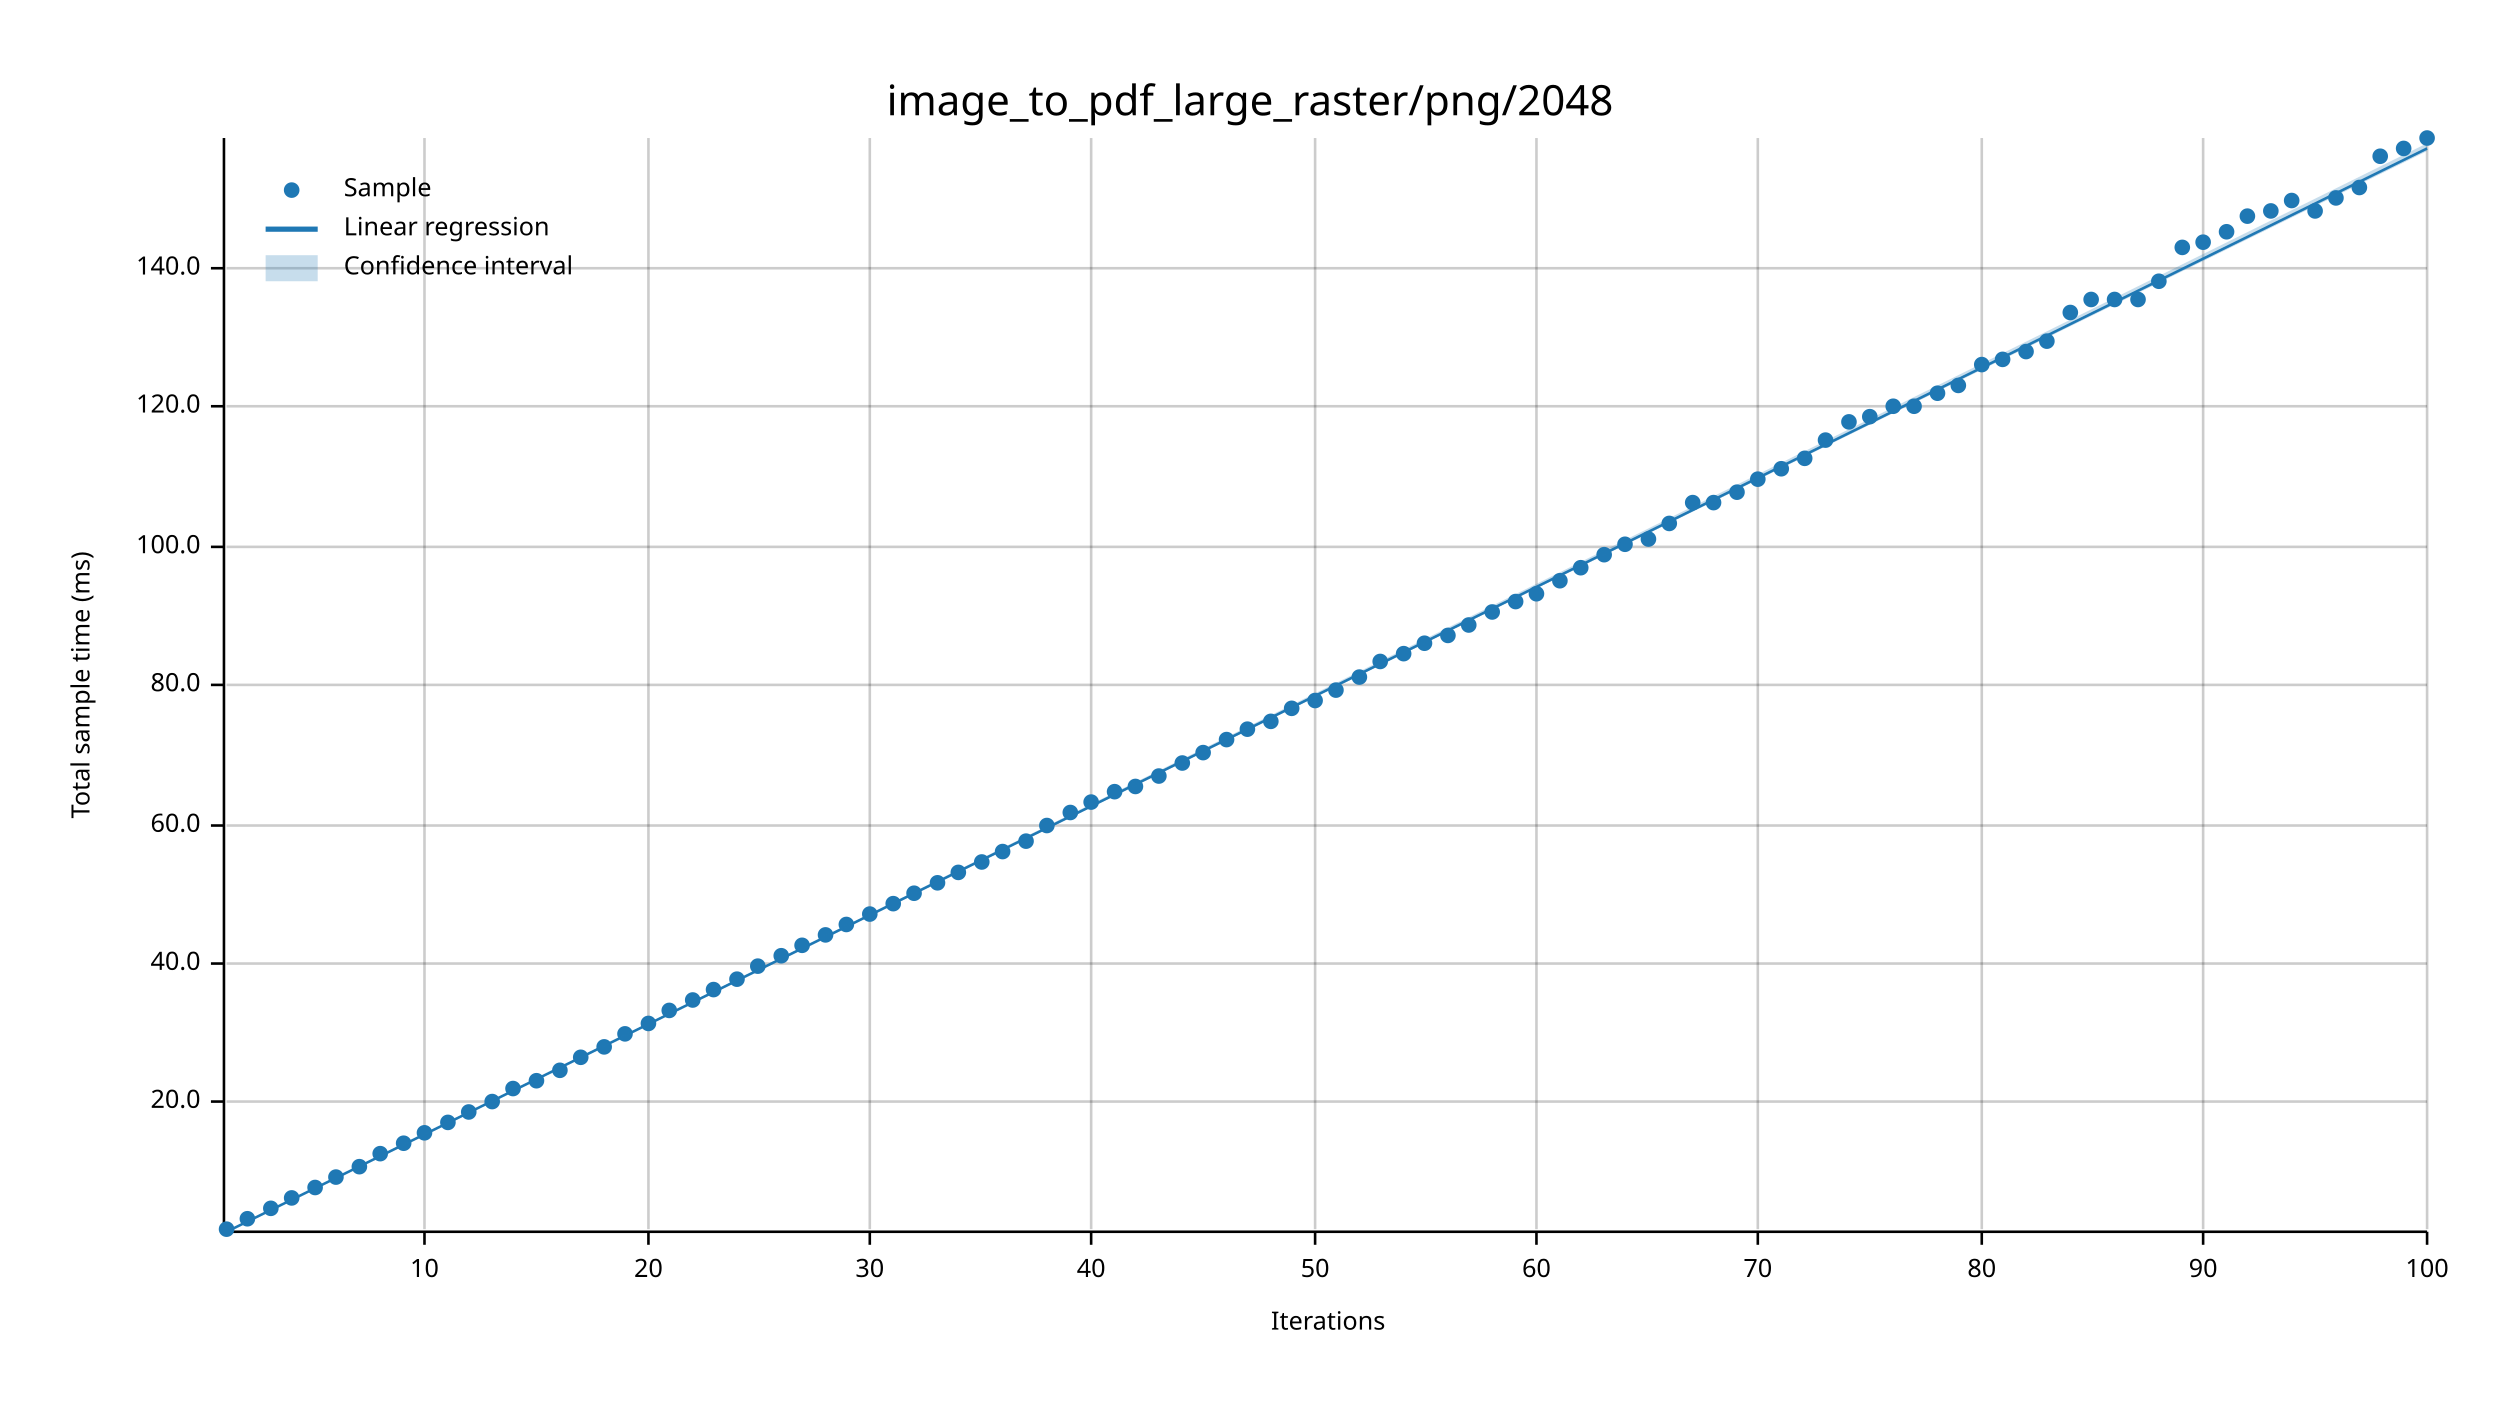
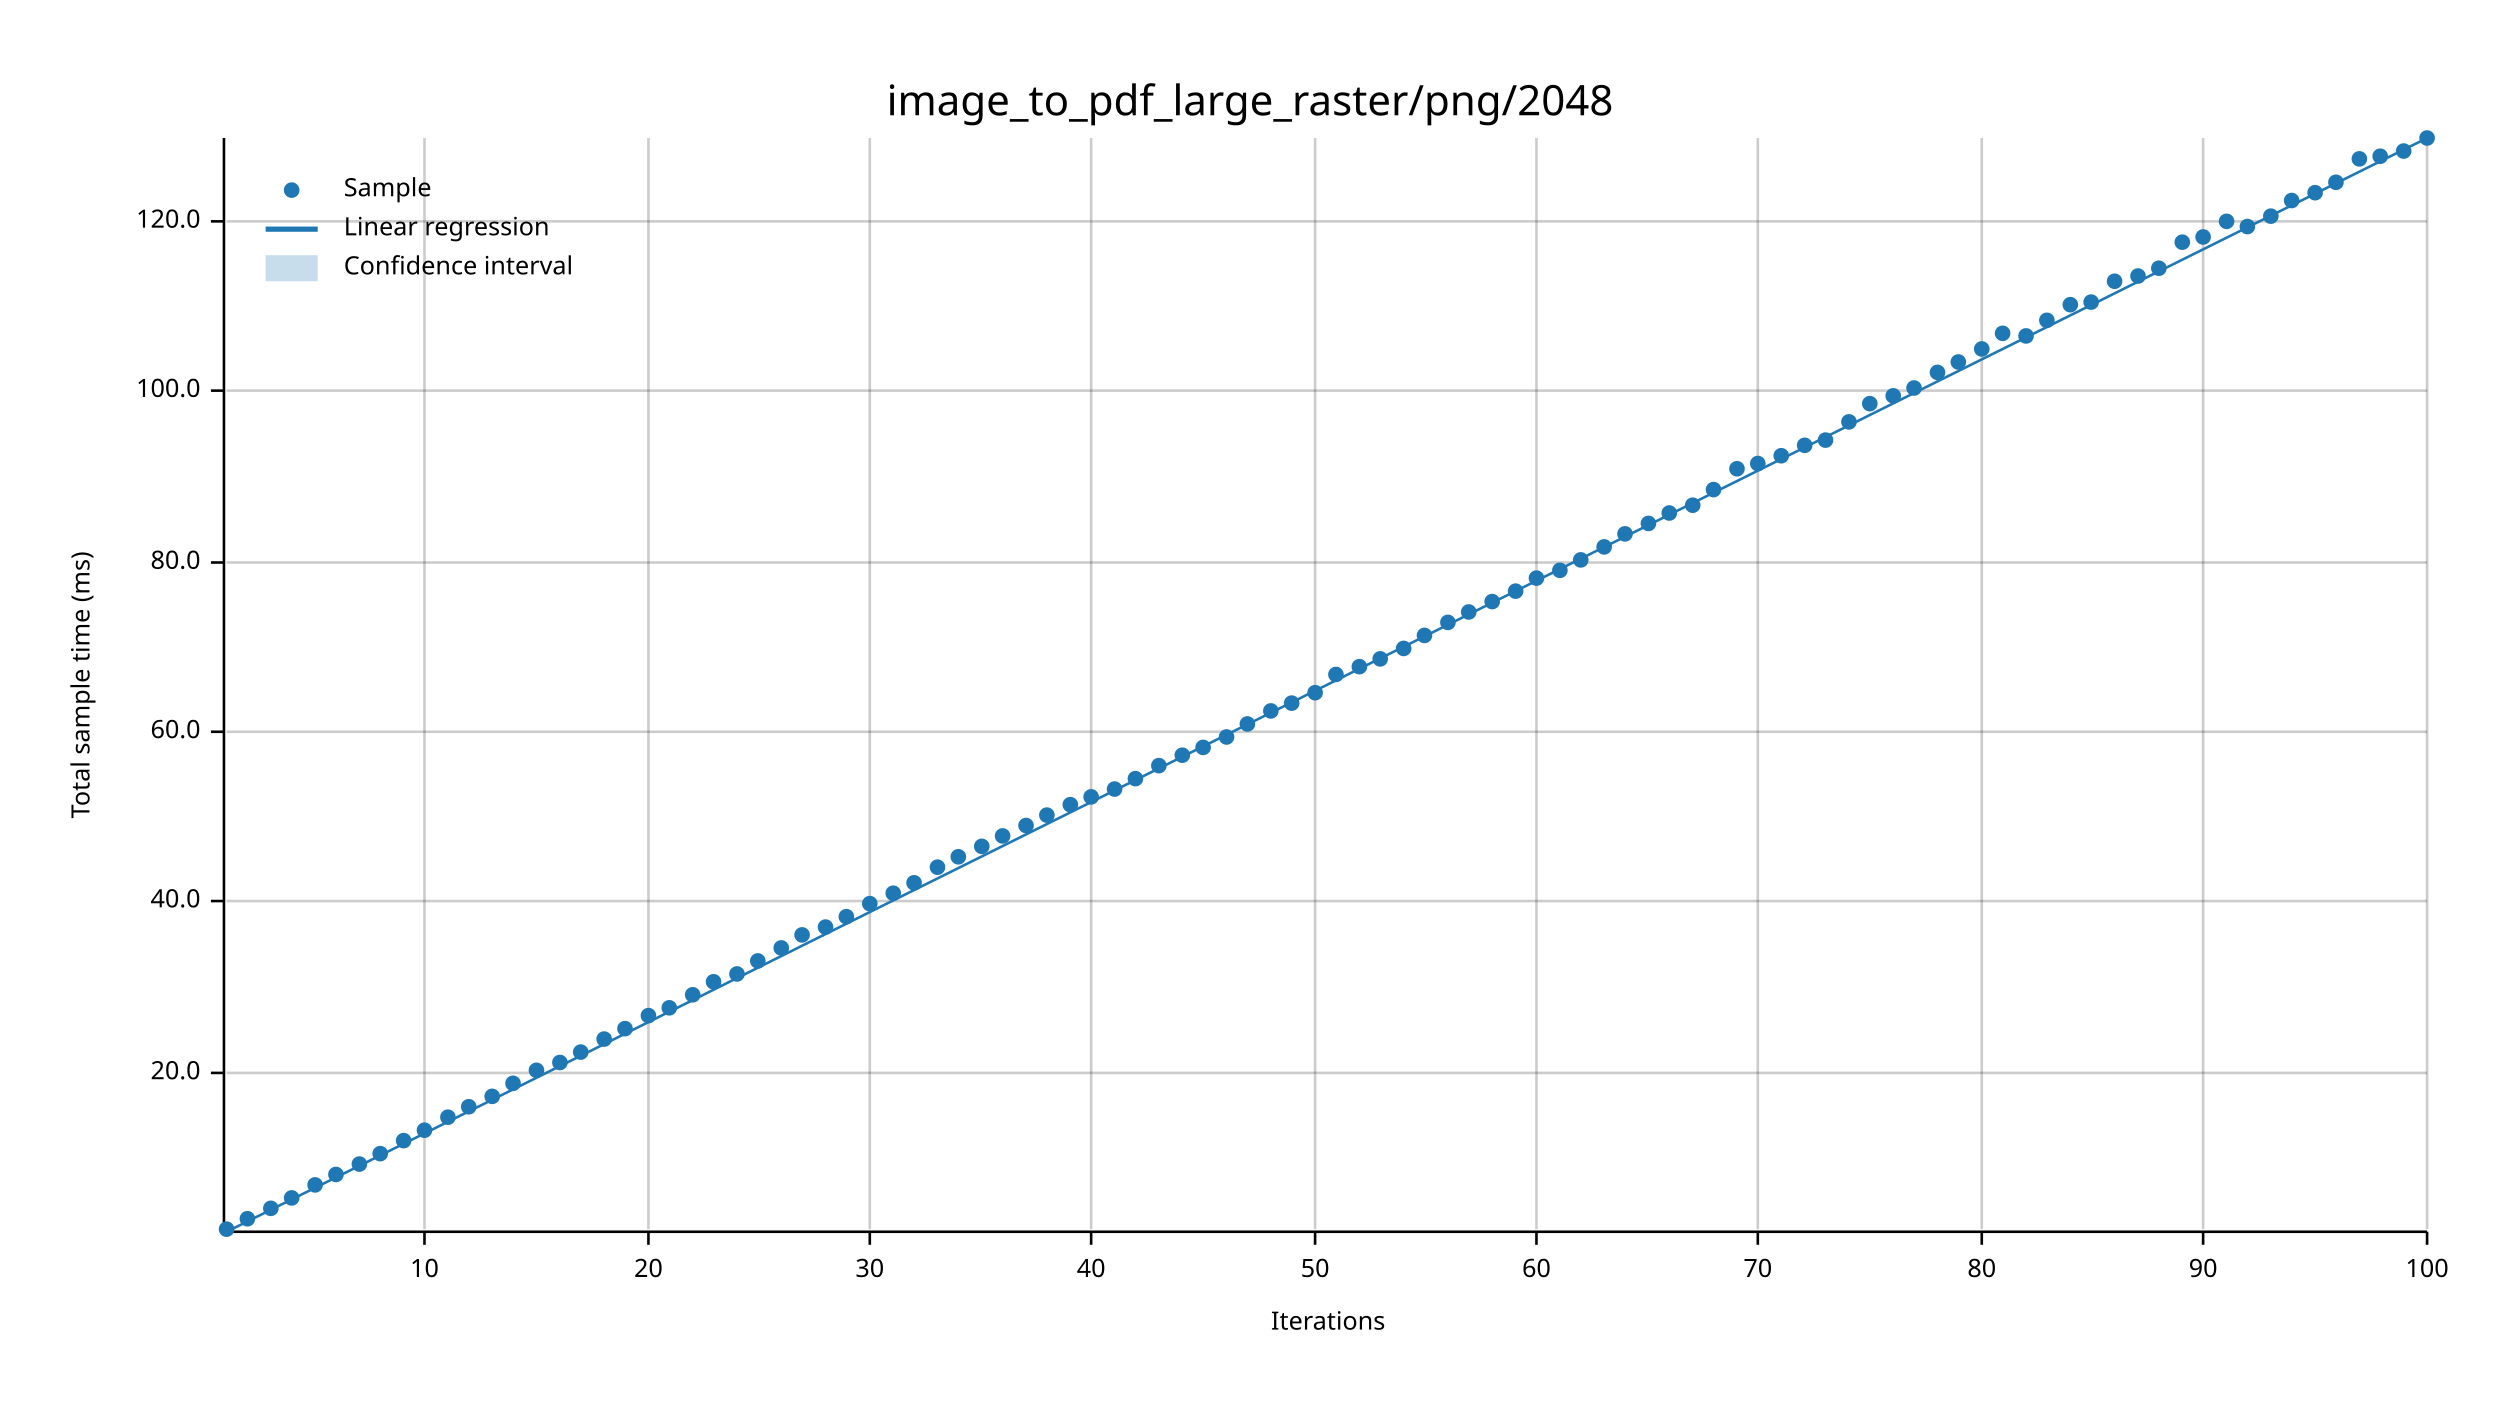
<svg xmlns="http://www.w3.org/2000/svg" width="960" height="540" viewBox="0 0 960 540">
  <text x="480" y="32" dy="0.76em" text-anchor="middle" font-family="sans-serif" font-size="16.129" opacity="1" fill="#000000">
image_to_pdf_large_raster/png/2048
</text>
  <text x="27" y="263" dy="0.76em" text-anchor="middle" font-family="sans-serif" font-size="9.677" opacity="1" fill="#000000" transform="rotate(270, 27, 263)">
Total sample time (ms)
</text>
  <text x="510" y="513" dy="-0.5ex" text-anchor="middle" font-family="sans-serif" font-size="9.677" opacity="1" fill="#000000">
Iterations
</text>
  <line opacity="0.2" stroke="#000000" stroke-width="1" x1="163" y1="472" x2="163" y2="53" />
  <line opacity="0.2" stroke="#000000" stroke-width="1" x1="249" y1="472" x2="249" y2="53" />
  <line opacity="0.2" stroke="#000000" stroke-width="1" x1="334" y1="472" x2="334" y2="53" />
  <line opacity="0.2" stroke="#000000" stroke-width="1" x1="419" y1="472" x2="419" y2="53" />
  <line opacity="0.2" stroke="#000000" stroke-width="1" x1="505" y1="472" x2="505" y2="53" />
  <line opacity="0.2" stroke="#000000" stroke-width="1" x1="590" y1="472" x2="590" y2="53" />
  <line opacity="0.2" stroke="#000000" stroke-width="1" x1="675" y1="472" x2="675" y2="53" />
  <line opacity="0.2" stroke="#000000" stroke-width="1" x1="761" y1="472" x2="761" y2="53" />
  <line opacity="0.2" stroke="#000000" stroke-width="1" x1="846" y1="472" x2="846" y2="53" />
  <line opacity="0.2" stroke="#000000" stroke-width="1" x1="932" y1="472" x2="932" y2="53" />
-   <line opacity="0.2" stroke="#000000" stroke-width="1" x1="87" y1="423" x2="932" y2="423" />
-   <line opacity="0.2" stroke="#000000" stroke-width="1" x1="87" y1="370" x2="932" y2="370" />
-   <line opacity="0.2" stroke="#000000" stroke-width="1" x1="87" y1="317" x2="932" y2="317" />
-   <line opacity="0.2" stroke="#000000" stroke-width="1" x1="87" y1="263" x2="932" y2="263" />
-   <line opacity="0.2" stroke="#000000" stroke-width="1" x1="87" y1="210" x2="932" y2="210" />
-   <line opacity="0.2" stroke="#000000" stroke-width="1" x1="87" y1="156" x2="932" y2="156" />
-   <line opacity="0.2" stroke="#000000" stroke-width="1" x1="87" y1="103" x2="932" y2="103" />
+   <line opacity="0.2" stroke="#000000" stroke-width="1" x1="87" y1="412" x2="932" y2="412" />
+   <line opacity="0.2" stroke="#000000" stroke-width="1" x1="87" y1="346" x2="932" y2="346" />
+   <line opacity="0.2" stroke="#000000" stroke-width="1" x1="87" y1="281" x2="932" y2="281" />
+   <line opacity="0.2" stroke="#000000" stroke-width="1" x1="87" y1="216" x2="932" y2="216" />
+   <line opacity="0.2" stroke="#000000" stroke-width="1" x1="87" y1="150" x2="932" y2="150" />
+   <line opacity="0.2" stroke="#000000" stroke-width="1" x1="87" y1="85" x2="932" y2="85" />
  <polyline fill="none" opacity="1" stroke="#000000" stroke-width="1" points="86,53 86,472 " />
-   <text x="77" y="423" dy="0.5ex" text-anchor="end" font-family="sans-serif" font-size="9.677" opacity="1" fill="#000000">
+   <text x="77" y="412" dy="0.5ex" text-anchor="end" font-family="sans-serif" font-size="9.677" opacity="1" fill="#000000">
20.0
</text>
-   <polyline fill="none" opacity="1" stroke="#000000" stroke-width="1" points="81,423 86,423 " />
-   <text x="77" y="370" dy="0.5ex" text-anchor="end" font-family="sans-serif" font-size="9.677" opacity="1" fill="#000000">
+   <polyline fill="none" opacity="1" stroke="#000000" stroke-width="1" points="81,412 86,412 " />
+   <text x="77" y="346" dy="0.5ex" text-anchor="end" font-family="sans-serif" font-size="9.677" opacity="1" fill="#000000">
40.0
</text>
-   <polyline fill="none" opacity="1" stroke="#000000" stroke-width="1" points="81,370 86,370 " />
-   <text x="77" y="317" dy="0.5ex" text-anchor="end" font-family="sans-serif" font-size="9.677" opacity="1" fill="#000000">
+   <polyline fill="none" opacity="1" stroke="#000000" stroke-width="1" points="81,346 86,346 " />
+   <text x="77" y="281" dy="0.5ex" text-anchor="end" font-family="sans-serif" font-size="9.677" opacity="1" fill="#000000">
60.0
</text>
-   <polyline fill="none" opacity="1" stroke="#000000" stroke-width="1" points="81,317 86,317 " />
-   <text x="77" y="263" dy="0.5ex" text-anchor="end" font-family="sans-serif" font-size="9.677" opacity="1" fill="#000000">
+   <polyline fill="none" opacity="1" stroke="#000000" stroke-width="1" points="81,281 86,281 " />
+   <text x="77" y="216" dy="0.5ex" text-anchor="end" font-family="sans-serif" font-size="9.677" opacity="1" fill="#000000">
80.0
</text>
-   <polyline fill="none" opacity="1" stroke="#000000" stroke-width="1" points="81,263 86,263 " />
-   <text x="77" y="210" dy="0.5ex" text-anchor="end" font-family="sans-serif" font-size="9.677" opacity="1" fill="#000000">
+   <polyline fill="none" opacity="1" stroke="#000000" stroke-width="1" points="81,216 86,216 " />
+   <text x="77" y="150" dy="0.5ex" text-anchor="end" font-family="sans-serif" font-size="9.677" opacity="1" fill="#000000">
100.0
</text>
-   <polyline fill="none" opacity="1" stroke="#000000" stroke-width="1" points="81,210 86,210 " />
-   <text x="77" y="156" dy="0.5ex" text-anchor="end" font-family="sans-serif" font-size="9.677" opacity="1" fill="#000000">
+   <polyline fill="none" opacity="1" stroke="#000000" stroke-width="1" points="81,150 86,150 " />
+   <text x="77" y="85" dy="0.5ex" text-anchor="end" font-family="sans-serif" font-size="9.677" opacity="1" fill="#000000">
120.0
</text>
-   <polyline fill="none" opacity="1" stroke="#000000" stroke-width="1" points="81,156 86,156 " />
-   <text x="77" y="103" dy="0.5ex" text-anchor="end" font-family="sans-serif" font-size="9.677" opacity="1" fill="#000000">
- 140.0
- </text>
-   <polyline fill="none" opacity="1" stroke="#000000" stroke-width="1" points="81,103 86,103 " />
+   <polyline fill="none" opacity="1" stroke="#000000" stroke-width="1" points="81,85 86,85 " />
  <polyline fill="none" opacity="1" stroke="#000000" stroke-width="1" points="87,473 932,473 " />
  <text x="163" y="483" dy="0.76em" text-anchor="middle" font-family="sans-serif" font-size="9.677" opacity="1" fill="#000000">
10
</text>
  <polyline fill="none" opacity="1" stroke="#000000" stroke-width="1" points="163,473 163,478 " />
  <text x="249" y="483" dy="0.76em" text-anchor="middle" font-family="sans-serif" font-size="9.677" opacity="1" fill="#000000">
20
</text>
  <polyline fill="none" opacity="1" stroke="#000000" stroke-width="1" points="249,473 249,478 " />
  <text x="334" y="483" dy="0.76em" text-anchor="middle" font-family="sans-serif" font-size="9.677" opacity="1" fill="#000000">
30
</text>
  <polyline fill="none" opacity="1" stroke="#000000" stroke-width="1" points="334,473 334,478 " />
  <text x="419" y="483" dy="0.76em" text-anchor="middle" font-family="sans-serif" font-size="9.677" opacity="1" fill="#000000">
40
</text>
  <polyline fill="none" opacity="1" stroke="#000000" stroke-width="1" points="419,473 419,478 " />
  <text x="505" y="483" dy="0.76em" text-anchor="middle" font-family="sans-serif" font-size="9.677" opacity="1" fill="#000000">
50
</text>
  <polyline fill="none" opacity="1" stroke="#000000" stroke-width="1" points="505,473 505,478 " />
  <text x="590" y="483" dy="0.76em" text-anchor="middle" font-family="sans-serif" font-size="9.677" opacity="1" fill="#000000">
60
</text>
  <polyline fill="none" opacity="1" stroke="#000000" stroke-width="1" points="590,473 590,478 " />
  <text x="675" y="483" dy="0.76em" text-anchor="middle" font-family="sans-serif" font-size="9.677" opacity="1" fill="#000000">
70
</text>
  <polyline fill="none" opacity="1" stroke="#000000" stroke-width="1" points="675,473 675,478 " />
  <text x="761" y="483" dy="0.76em" text-anchor="middle" font-family="sans-serif" font-size="9.677" opacity="1" fill="#000000">
80
</text>
  <polyline fill="none" opacity="1" stroke="#000000" stroke-width="1" points="761,473 761,478 " />
  <text x="846" y="483" dy="0.76em" text-anchor="middle" font-family="sans-serif" font-size="9.677" opacity="1" fill="#000000">
90
</text>
  <polyline fill="none" opacity="1" stroke="#000000" stroke-width="1" points="846,473 846,478 " />
  <text x="932" y="483" dy="0.76em" text-anchor="middle" font-family="sans-serif" font-size="9.677" opacity="1" fill="#000000">
100
</text>
  <polyline fill="none" opacity="1" stroke="#000000" stroke-width="1" points="932,473 932,478 " />
  <circle cx="87" cy="472" r="3" opacity="1" fill="#1F78B4" stroke="none" stroke-width="1" />
  <circle cx="95" cy="468" r="3" opacity="1" fill="#1F78B4" stroke="none" stroke-width="1" />
  <circle cx="104" cy="464" r="3" opacity="1" fill="#1F78B4" stroke="none" stroke-width="1" />
  <circle cx="112" cy="460" r="3" opacity="1" fill="#1F78B4" stroke="none" stroke-width="1" />
-   <circle cx="121" cy="456" r="3" opacity="1" fill="#1F78B4" stroke="none" stroke-width="1" />
-   <circle cx="129" cy="452" r="3" opacity="1" fill="#1F78B4" stroke="none" stroke-width="1" />
-   <circle cx="138" cy="448" r="3" opacity="1" fill="#1F78B4" stroke="none" stroke-width="1" />
+   <circle cx="121" cy="455" r="3" opacity="1" fill="#1F78B4" stroke="none" stroke-width="1" />
+   <circle cx="129" cy="451" r="3" opacity="1" fill="#1F78B4" stroke="none" stroke-width="1" />
+   <circle cx="138" cy="447" r="3" opacity="1" fill="#1F78B4" stroke="none" stroke-width="1" />
  <circle cx="146" cy="443" r="3" opacity="1" fill="#1F78B4" stroke="none" stroke-width="1" />
-   <circle cx="155" cy="439" r="3" opacity="1" fill="#1F78B4" stroke="none" stroke-width="1" />
-   <circle cx="163" cy="435" r="3" opacity="1" fill="#1F78B4" stroke="none" stroke-width="1" />
-   <circle cx="172" cy="431" r="3" opacity="1" fill="#1F78B4" stroke="none" stroke-width="1" />
-   <circle cx="180" cy="427" r="3" opacity="1" fill="#1F78B4" stroke="none" stroke-width="1" />
-   <circle cx="189" cy="423" r="3" opacity="1" fill="#1F78B4" stroke="none" stroke-width="1" />
-   <circle cx="197" cy="418" r="3" opacity="1" fill="#1F78B4" stroke="none" stroke-width="1" />
-   <circle cx="206" cy="415" r="3" opacity="1" fill="#1F78B4" stroke="none" stroke-width="1" />
-   <circle cx="215" cy="411" r="3" opacity="1" fill="#1F78B4" stroke="none" stroke-width="1" />
-   <circle cx="223" cy="406" r="3" opacity="1" fill="#1F78B4" stroke="none" stroke-width="1" />
-   <circle cx="232" cy="402" r="3" opacity="1" fill="#1F78B4" stroke="none" stroke-width="1" />
-   <circle cx="240" cy="397" r="3" opacity="1" fill="#1F78B4" stroke="none" stroke-width="1" />
-   <circle cx="249" cy="393" r="3" opacity="1" fill="#1F78B4" stroke="none" stroke-width="1" />
-   <circle cx="257" cy="388" r="3" opacity="1" fill="#1F78B4" stroke="none" stroke-width="1" />
-   <circle cx="266" cy="384" r="3" opacity="1" fill="#1F78B4" stroke="none" stroke-width="1" />
-   <circle cx="274" cy="380" r="3" opacity="1" fill="#1F78B4" stroke="none" stroke-width="1" />
-   <circle cx="283" cy="376" r="3" opacity="1" fill="#1F78B4" stroke="none" stroke-width="1" />
-   <circle cx="291" cy="371" r="3" opacity="1" fill="#1F78B4" stroke="none" stroke-width="1" />
-   <circle cx="300" cy="367" r="3" opacity="1" fill="#1F78B4" stroke="none" stroke-width="1" />
-   <circle cx="308" cy="363" r="3" opacity="1" fill="#1F78B4" stroke="none" stroke-width="1" />
-   <circle cx="317" cy="359" r="3" opacity="1" fill="#1F78B4" stroke="none" stroke-width="1" />
-   <circle cx="325" cy="355" r="3" opacity="1" fill="#1F78B4" stroke="none" stroke-width="1" />
-   <circle cx="334" cy="351" r="3" opacity="1" fill="#1F78B4" stroke="none" stroke-width="1" />
-   <circle cx="343" cy="347" r="3" opacity="1" fill="#1F78B4" stroke="none" stroke-width="1" />
-   <circle cx="351" cy="343" r="3" opacity="1" fill="#1F78B4" stroke="none" stroke-width="1" />
-   <circle cx="360" cy="339" r="3" opacity="1" fill="#1F78B4" stroke="none" stroke-width="1" />
-   <circle cx="368" cy="335" r="3" opacity="1" fill="#1F78B4" stroke="none" stroke-width="1" />
-   <circle cx="377" cy="331" r="3" opacity="1" fill="#1F78B4" stroke="none" stroke-width="1" />
-   <circle cx="385" cy="327" r="3" opacity="1" fill="#1F78B4" stroke="none" stroke-width="1" />
-   <circle cx="394" cy="323" r="3" opacity="1" fill="#1F78B4" stroke="none" stroke-width="1" />
-   <circle cx="402" cy="317" r="3" opacity="1" fill="#1F78B4" stroke="none" stroke-width="1" />
-   <circle cx="411" cy="312" r="3" opacity="1" fill="#1F78B4" stroke="none" stroke-width="1" />
-   <circle cx="419" cy="308" r="3" opacity="1" fill="#1F78B4" stroke="none" stroke-width="1" />
-   <circle cx="428" cy="304" r="3" opacity="1" fill="#1F78B4" stroke="none" stroke-width="1" />
-   <circle cx="436" cy="302" r="3" opacity="1" fill="#1F78B4" stroke="none" stroke-width="1" />
-   <circle cx="445" cy="298" r="3" opacity="1" fill="#1F78B4" stroke="none" stroke-width="1" />
-   <circle cx="454" cy="293" r="3" opacity="1" fill="#1F78B4" stroke="none" stroke-width="1" />
-   <circle cx="462" cy="289" r="3" opacity="1" fill="#1F78B4" stroke="none" stroke-width="1" />
-   <circle cx="471" cy="284" r="3" opacity="1" fill="#1F78B4" stroke="none" stroke-width="1" />
-   <circle cx="479" cy="280" r="3" opacity="1" fill="#1F78B4" stroke="none" stroke-width="1" />
-   <circle cx="488" cy="277" r="3" opacity="1" fill="#1F78B4" stroke="none" stroke-width="1" />
-   <circle cx="496" cy="272" r="3" opacity="1" fill="#1F78B4" stroke="none" stroke-width="1" />
-   <circle cx="505" cy="269" r="3" opacity="1" fill="#1F78B4" stroke="none" stroke-width="1" />
-   <circle cx="513" cy="265" r="3" opacity="1" fill="#1F78B4" stroke="none" stroke-width="1" />
-   <circle cx="522" cy="260" r="3" opacity="1" fill="#1F78B4" stroke="none" stroke-width="1" />
-   <circle cx="530" cy="254" r="3" opacity="1" fill="#1F78B4" stroke="none" stroke-width="1" />
-   <circle cx="539" cy="251" r="3" opacity="1" fill="#1F78B4" stroke="none" stroke-width="1" />
-   <circle cx="547" cy="247" r="3" opacity="1" fill="#1F78B4" stroke="none" stroke-width="1" />
-   <circle cx="556" cy="244" r="3" opacity="1" fill="#1F78B4" stroke="none" stroke-width="1" />
-   <circle cx="564" cy="240" r="3" opacity="1" fill="#1F78B4" stroke="none" stroke-width="1" />
-   <circle cx="573" cy="235" r="3" opacity="1" fill="#1F78B4" stroke="none" stroke-width="1" />
-   <circle cx="582" cy="231" r="3" opacity="1" fill="#1F78B4" stroke="none" stroke-width="1" />
-   <circle cx="590" cy="228" r="3" opacity="1" fill="#1F78B4" stroke="none" stroke-width="1" />
-   <circle cx="599" cy="223" r="3" opacity="1" fill="#1F78B4" stroke="none" stroke-width="1" />
-   <circle cx="607" cy="218" r="3" opacity="1" fill="#1F78B4" stroke="none" stroke-width="1" />
-   <circle cx="616" cy="213" r="3" opacity="1" fill="#1F78B4" stroke="none" stroke-width="1" />
-   <circle cx="624" cy="209" r="3" opacity="1" fill="#1F78B4" stroke="none" stroke-width="1" />
-   <circle cx="633" cy="207" r="3" opacity="1" fill="#1F78B4" stroke="none" stroke-width="1" />
-   <circle cx="641" cy="201" r="3" opacity="1" fill="#1F78B4" stroke="none" stroke-width="1" />
-   <circle cx="650" cy="193" r="3" opacity="1" fill="#1F78B4" stroke="none" stroke-width="1" />
-   <circle cx="658" cy="193" r="3" opacity="1" fill="#1F78B4" stroke="none" stroke-width="1" />
-   <circle cx="667" cy="189" r="3" opacity="1" fill="#1F78B4" stroke="none" stroke-width="1" />
-   <circle cx="675" cy="184" r="3" opacity="1" fill="#1F78B4" stroke="none" stroke-width="1" />
-   <circle cx="684" cy="180" r="3" opacity="1" fill="#1F78B4" stroke="none" stroke-width="1" />
-   <circle cx="693" cy="176" r="3" opacity="1" fill="#1F78B4" stroke="none" stroke-width="1" />
+   <circle cx="155" cy="438" r="3" opacity="1" fill="#1F78B4" stroke="none" stroke-width="1" />
+   <circle cx="163" cy="434" r="3" opacity="1" fill="#1F78B4" stroke="none" stroke-width="1" />
+   <circle cx="172" cy="429" r="3" opacity="1" fill="#1F78B4" stroke="none" stroke-width="1" />
+   <circle cx="180" cy="425" r="3" opacity="1" fill="#1F78B4" stroke="none" stroke-width="1" />
+   <circle cx="189" cy="421" r="3" opacity="1" fill="#1F78B4" stroke="none" stroke-width="1" />
+   <circle cx="197" cy="416" r="3" opacity="1" fill="#1F78B4" stroke="none" stroke-width="1" />
+   <circle cx="206" cy="411" r="3" opacity="1" fill="#1F78B4" stroke="none" stroke-width="1" />
+   <circle cx="215" cy="408" r="3" opacity="1" fill="#1F78B4" stroke="none" stroke-width="1" />
+   <circle cx="223" cy="404" r="3" opacity="1" fill="#1F78B4" stroke="none" stroke-width="1" />
+   <circle cx="232" cy="399" r="3" opacity="1" fill="#1F78B4" stroke="none" stroke-width="1" />
+   <circle cx="240" cy="395" r="3" opacity="1" fill="#1F78B4" stroke="none" stroke-width="1" />
+   <circle cx="249" cy="390" r="3" opacity="1" fill="#1F78B4" stroke="none" stroke-width="1" />
+   <circle cx="257" cy="387" r="3" opacity="1" fill="#1F78B4" stroke="none" stroke-width="1" />
+   <circle cx="266" cy="382" r="3" opacity="1" fill="#1F78B4" stroke="none" stroke-width="1" />
+   <circle cx="274" cy="377" r="3" opacity="1" fill="#1F78B4" stroke="none" stroke-width="1" />
+   <circle cx="283" cy="374" r="3" opacity="1" fill="#1F78B4" stroke="none" stroke-width="1" />
+   <circle cx="291" cy="369" r="3" opacity="1" fill="#1F78B4" stroke="none" stroke-width="1" />
+   <circle cx="300" cy="364" r="3" opacity="1" fill="#1F78B4" stroke="none" stroke-width="1" />
+   <circle cx="308" cy="359" r="3" opacity="1" fill="#1F78B4" stroke="none" stroke-width="1" />
+   <circle cx="317" cy="356" r="3" opacity="1" fill="#1F78B4" stroke="none" stroke-width="1" />
+   <circle cx="325" cy="352" r="3" opacity="1" fill="#1F78B4" stroke="none" stroke-width="1" />
+   <circle cx="334" cy="347" r="3" opacity="1" fill="#1F78B4" stroke="none" stroke-width="1" />
+   <circle cx="343" cy="343" r="3" opacity="1" fill="#1F78B4" stroke="none" stroke-width="1" />
+   <circle cx="351" cy="339" r="3" opacity="1" fill="#1F78B4" stroke="none" stroke-width="1" />
+   <circle cx="360" cy="333" r="3" opacity="1" fill="#1F78B4" stroke="none" stroke-width="1" />
+   <circle cx="368" cy="329" r="3" opacity="1" fill="#1F78B4" stroke="none" stroke-width="1" />
+   <circle cx="377" cy="325" r="3" opacity="1" fill="#1F78B4" stroke="none" stroke-width="1" />
+   <circle cx="385" cy="321" r="3" opacity="1" fill="#1F78B4" stroke="none" stroke-width="1" />
+   <circle cx="394" cy="317" r="3" opacity="1" fill="#1F78B4" stroke="none" stroke-width="1" />
+   <circle cx="402" cy="313" r="3" opacity="1" fill="#1F78B4" stroke="none" stroke-width="1" />
+   <circle cx="411" cy="309" r="3" opacity="1" fill="#1F78B4" stroke="none" stroke-width="1" />
+   <circle cx="419" cy="306" r="3" opacity="1" fill="#1F78B4" stroke="none" stroke-width="1" />
+   <circle cx="428" cy="303" r="3" opacity="1" fill="#1F78B4" stroke="none" stroke-width="1" />
+   <circle cx="436" cy="299" r="3" opacity="1" fill="#1F78B4" stroke="none" stroke-width="1" />
+   <circle cx="445" cy="294" r="3" opacity="1" fill="#1F78B4" stroke="none" stroke-width="1" />
+   <circle cx="454" cy="290" r="3" opacity="1" fill="#1F78B4" stroke="none" stroke-width="1" />
+   <circle cx="462" cy="287" r="3" opacity="1" fill="#1F78B4" stroke="none" stroke-width="1" />
+   <circle cx="471" cy="283" r="3" opacity="1" fill="#1F78B4" stroke="none" stroke-width="1" />
+   <circle cx="479" cy="278" r="3" opacity="1" fill="#1F78B4" stroke="none" stroke-width="1" />
+   <circle cx="488" cy="273" r="3" opacity="1" fill="#1F78B4" stroke="none" stroke-width="1" />
+   <circle cx="496" cy="270" r="3" opacity="1" fill="#1F78B4" stroke="none" stroke-width="1" />
+   <circle cx="505" cy="266" r="3" opacity="1" fill="#1F78B4" stroke="none" stroke-width="1" />
+   <circle cx="513" cy="259" r="3" opacity="1" fill="#1F78B4" stroke="none" stroke-width="1" />
+   <circle cx="522" cy="256" r="3" opacity="1" fill="#1F78B4" stroke="none" stroke-width="1" />
+   <circle cx="530" cy="253" r="3" opacity="1" fill="#1F78B4" stroke="none" stroke-width="1" />
+   <circle cx="539" cy="249" r="3" opacity="1" fill="#1F78B4" stroke="none" stroke-width="1" />
+   <circle cx="547" cy="244" r="3" opacity="1" fill="#1F78B4" stroke="none" stroke-width="1" />
+   <circle cx="556" cy="239" r="3" opacity="1" fill="#1F78B4" stroke="none" stroke-width="1" />
+   <circle cx="564" cy="235" r="3" opacity="1" fill="#1F78B4" stroke="none" stroke-width="1" />
+   <circle cx="573" cy="231" r="3" opacity="1" fill="#1F78B4" stroke="none" stroke-width="1" />
+   <circle cx="582" cy="227" r="3" opacity="1" fill="#1F78B4" stroke="none" stroke-width="1" />
+   <circle cx="590" cy="222" r="3" opacity="1" fill="#1F78B4" stroke="none" stroke-width="1" />
+   <circle cx="599" cy="219" r="3" opacity="1" fill="#1F78B4" stroke="none" stroke-width="1" />
+   <circle cx="607" cy="215" r="3" opacity="1" fill="#1F78B4" stroke="none" stroke-width="1" />
+   <circle cx="616" cy="210" r="3" opacity="1" fill="#1F78B4" stroke="none" stroke-width="1" />
+   <circle cx="624" cy="205" r="3" opacity="1" fill="#1F78B4" stroke="none" stroke-width="1" />
+   <circle cx="633" cy="201" r="3" opacity="1" fill="#1F78B4" stroke="none" stroke-width="1" />
+   <circle cx="641" cy="197" r="3" opacity="1" fill="#1F78B4" stroke="none" stroke-width="1" />
+   <circle cx="650" cy="194" r="3" opacity="1" fill="#1F78B4" stroke="none" stroke-width="1" />
+   <circle cx="658" cy="188" r="3" opacity="1" fill="#1F78B4" stroke="none" stroke-width="1" />
+   <circle cx="667" cy="180" r="3" opacity="1" fill="#1F78B4" stroke="none" stroke-width="1" />
+   <circle cx="675" cy="178" r="3" opacity="1" fill="#1F78B4" stroke="none" stroke-width="1" />
+   <circle cx="684" cy="175" r="3" opacity="1" fill="#1F78B4" stroke="none" stroke-width="1" />
+   <circle cx="693" cy="171" r="3" opacity="1" fill="#1F78B4" stroke="none" stroke-width="1" />
  <circle cx="701" cy="169" r="3" opacity="1" fill="#1F78B4" stroke="none" stroke-width="1" />
  <circle cx="710" cy="162" r="3" opacity="1" fill="#1F78B4" stroke="none" stroke-width="1" />
-   <circle cx="718" cy="160" r="3" opacity="1" fill="#1F78B4" stroke="none" stroke-width="1" />
-   <circle cx="727" cy="156" r="3" opacity="1" fill="#1F78B4" stroke="none" stroke-width="1" />
-   <circle cx="735" cy="156" r="3" opacity="1" fill="#1F78B4" stroke="none" stroke-width="1" />
-   <circle cx="744" cy="151" r="3" opacity="1" fill="#1F78B4" stroke="none" stroke-width="1" />
-   <circle cx="752" cy="148" r="3" opacity="1" fill="#1F78B4" stroke="none" stroke-width="1" />
-   <circle cx="761" cy="140" r="3" opacity="1" fill="#1F78B4" stroke="none" stroke-width="1" />
-   <circle cx="769" cy="138" r="3" opacity="1" fill="#1F78B4" stroke="none" stroke-width="1" />
-   <circle cx="778" cy="135" r="3" opacity="1" fill="#1F78B4" stroke="none" stroke-width="1" />
-   <circle cx="786" cy="131" r="3" opacity="1" fill="#1F78B4" stroke="none" stroke-width="1" />
-   <circle cx="795" cy="120" r="3" opacity="1" fill="#1F78B4" stroke="none" stroke-width="1" />
-   <circle cx="803" cy="115" r="3" opacity="1" fill="#1F78B4" stroke="none" stroke-width="1" />
-   <circle cx="812" cy="115" r="3" opacity="1" fill="#1F78B4" stroke="none" stroke-width="1" />
-   <circle cx="821" cy="115" r="3" opacity="1" fill="#1F78B4" stroke="none" stroke-width="1" />
-   <circle cx="829" cy="108" r="3" opacity="1" fill="#1F78B4" stroke="none" stroke-width="1" />
-   <circle cx="838" cy="95" r="3" opacity="1" fill="#1F78B4" stroke="none" stroke-width="1" />
-   <circle cx="846" cy="93" r="3" opacity="1" fill="#1F78B4" stroke="none" stroke-width="1" />
-   <circle cx="855" cy="89" r="3" opacity="1" fill="#1F78B4" stroke="none" stroke-width="1" />
-   <circle cx="863" cy="83" r="3" opacity="1" fill="#1F78B4" stroke="none" stroke-width="1" />
-   <circle cx="872" cy="81" r="3" opacity="1" fill="#1F78B4" stroke="none" stroke-width="1" />
+   <circle cx="718" cy="155" r="3" opacity="1" fill="#1F78B4" stroke="none" stroke-width="1" />
+   <circle cx="727" cy="152" r="3" opacity="1" fill="#1F78B4" stroke="none" stroke-width="1" />
+   <circle cx="735" cy="149" r="3" opacity="1" fill="#1F78B4" stroke="none" stroke-width="1" />
+   <circle cx="744" cy="143" r="3" opacity="1" fill="#1F78B4" stroke="none" stroke-width="1" />
+   <circle cx="752" cy="139" r="3" opacity="1" fill="#1F78B4" stroke="none" stroke-width="1" />
+   <circle cx="761" cy="134" r="3" opacity="1" fill="#1F78B4" stroke="none" stroke-width="1" />
+   <circle cx="769" cy="128" r="3" opacity="1" fill="#1F78B4" stroke="none" stroke-width="1" />
+   <circle cx="778" cy="129" r="3" opacity="1" fill="#1F78B4" stroke="none" stroke-width="1" />
+   <circle cx="786" cy="123" r="3" opacity="1" fill="#1F78B4" stroke="none" stroke-width="1" />
+   <circle cx="795" cy="117" r="3" opacity="1" fill="#1F78B4" stroke="none" stroke-width="1" />
+   <circle cx="803" cy="116" r="3" opacity="1" fill="#1F78B4" stroke="none" stroke-width="1" />
+   <circle cx="812" cy="108" r="3" opacity="1" fill="#1F78B4" stroke="none" stroke-width="1" />
+   <circle cx="821" cy="106" r="3" opacity="1" fill="#1F78B4" stroke="none" stroke-width="1" />
+   <circle cx="829" cy="103" r="3" opacity="1" fill="#1F78B4" stroke="none" stroke-width="1" />
+   <circle cx="838" cy="93" r="3" opacity="1" fill="#1F78B4" stroke="none" stroke-width="1" />
+   <circle cx="846" cy="91" r="3" opacity="1" fill="#1F78B4" stroke="none" stroke-width="1" />
+   <circle cx="855" cy="85" r="3" opacity="1" fill="#1F78B4" stroke="none" stroke-width="1" />
+   <circle cx="863" cy="87" r="3" opacity="1" fill="#1F78B4" stroke="none" stroke-width="1" />
+   <circle cx="872" cy="83" r="3" opacity="1" fill="#1F78B4" stroke="none" stroke-width="1" />
  <circle cx="880" cy="77" r="3" opacity="1" fill="#1F78B4" stroke="none" stroke-width="1" />
-   <circle cx="889" cy="81" r="3" opacity="1" fill="#1F78B4" stroke="none" stroke-width="1" />
-   <circle cx="897" cy="76" r="3" opacity="1" fill="#1F78B4" stroke="none" stroke-width="1" />
-   <circle cx="906" cy="72" r="3" opacity="1" fill="#1F78B4" stroke="none" stroke-width="1" />
+   <circle cx="889" cy="74" r="3" opacity="1" fill="#1F78B4" stroke="none" stroke-width="1" />
+   <circle cx="897" cy="70" r="3" opacity="1" fill="#1F78B4" stroke="none" stroke-width="1" />
+   <circle cx="906" cy="61" r="3" opacity="1" fill="#1F78B4" stroke="none" stroke-width="1" />
  <circle cx="914" cy="60" r="3" opacity="1" fill="#1F78B4" stroke="none" stroke-width="1" />
-   <circle cx="923" cy="57" r="3" opacity="1" fill="#1F78B4" stroke="none" stroke-width="1" />
+   <circle cx="923" cy="58" r="3" opacity="1" fill="#1F78B4" stroke="none" stroke-width="1" />
  <circle cx="932" cy="53" r="3" opacity="1" fill="#1F78B4" stroke="none" stroke-width="1" />
-   <polyline fill="none" opacity="1" stroke="#1F78B4" stroke-width="1" points="87,473 932,57 " />
-   <polygon opacity="0.25" fill="#1F78B4" points="87,473 932,58 932,55 " />
+   <polyline fill="none" opacity="1" stroke="#1F78B4" stroke-width="1" points="87,473 932,53 " />
+   <polygon opacity="0.25" fill="#1F78B4" points="87,473 932,53 932,53 " />
  <text x="132" y="68" dy="0.76em" text-anchor="start" font-family="sans-serif" font-size="9.677" opacity="1" fill="#000000">
Sample
</text>
  <text x="132" y="83" dy="0.76em" text-anchor="start" font-family="sans-serif" font-size="9.677" opacity="1" fill="#000000">
Linear regression
</text>
  <text x="132" y="98" dy="0.76em" text-anchor="start" font-family="sans-serif" font-size="9.677" opacity="1" fill="#000000">
Confidence interval
</text>
  <circle cx="112" cy="73" r="3" opacity="1" fill="#1F78B4" stroke="none" stroke-width="1" />
  <polyline fill="none" opacity="1" stroke="#1F78B4" stroke-width="2" points="102,88 122,88 " />
  <rect x="102" y="98" width="20" height="10" opacity="0.25" fill="#1F78B4" stroke="none" />
</svg>
